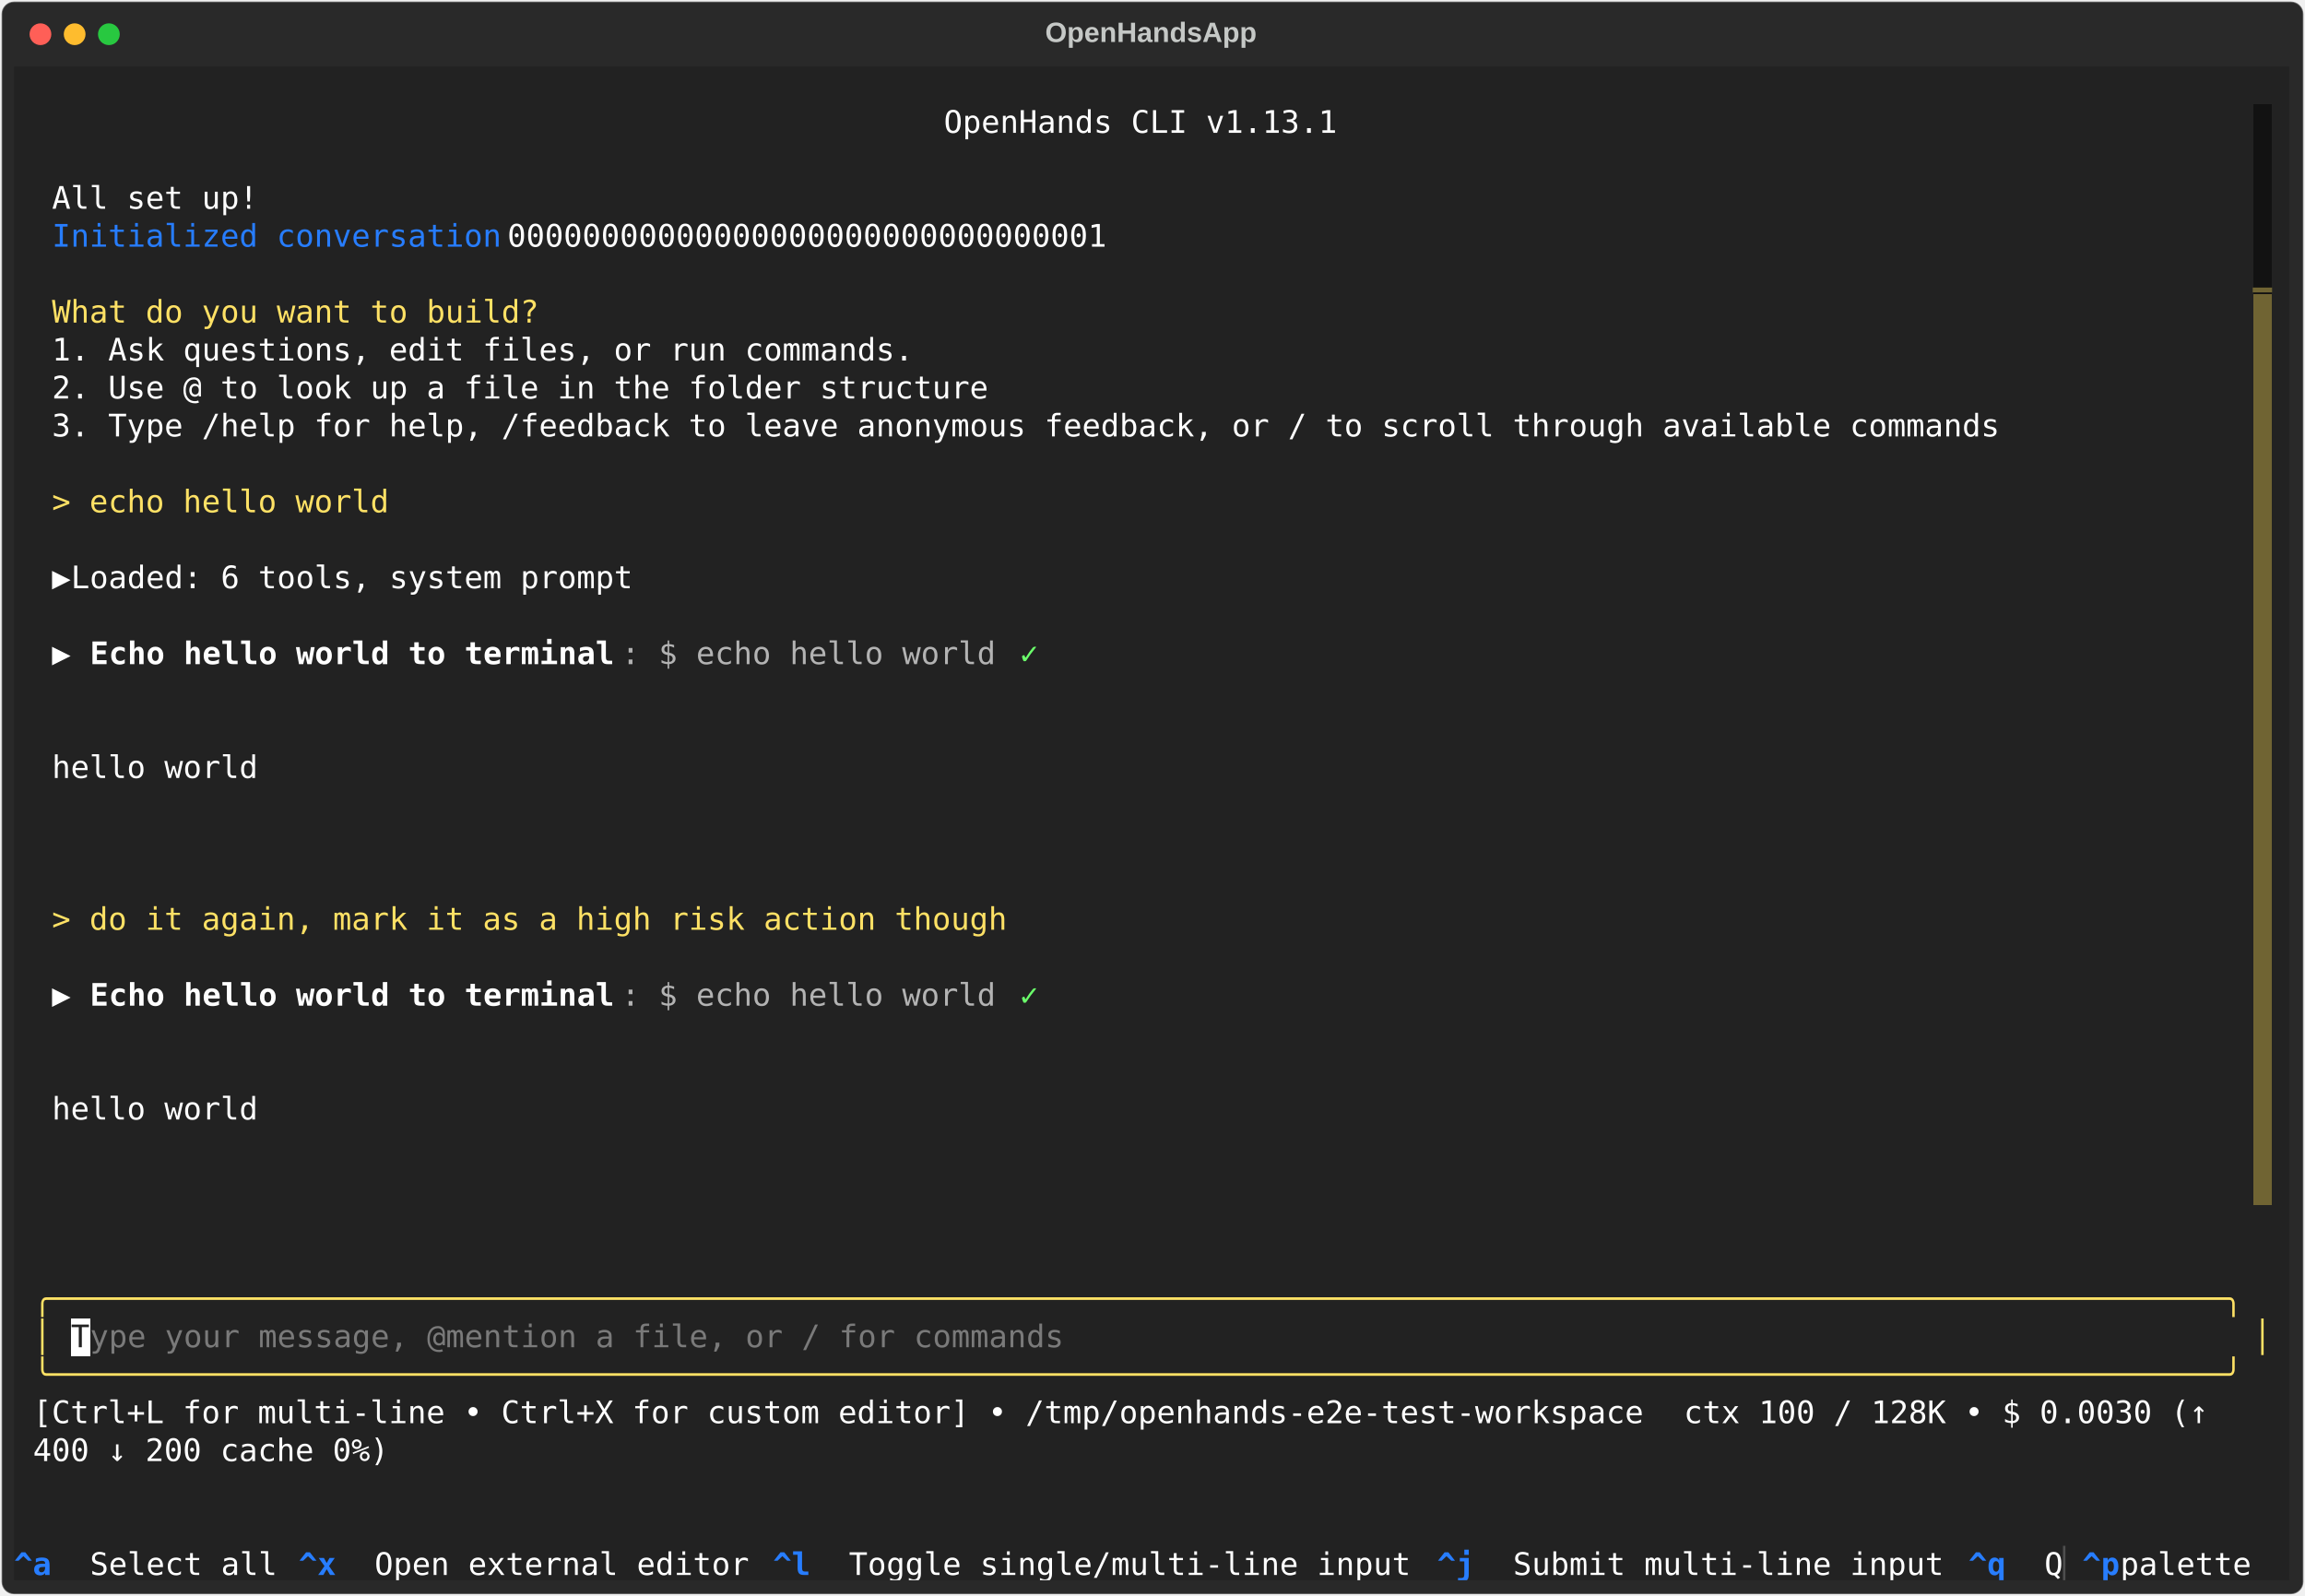
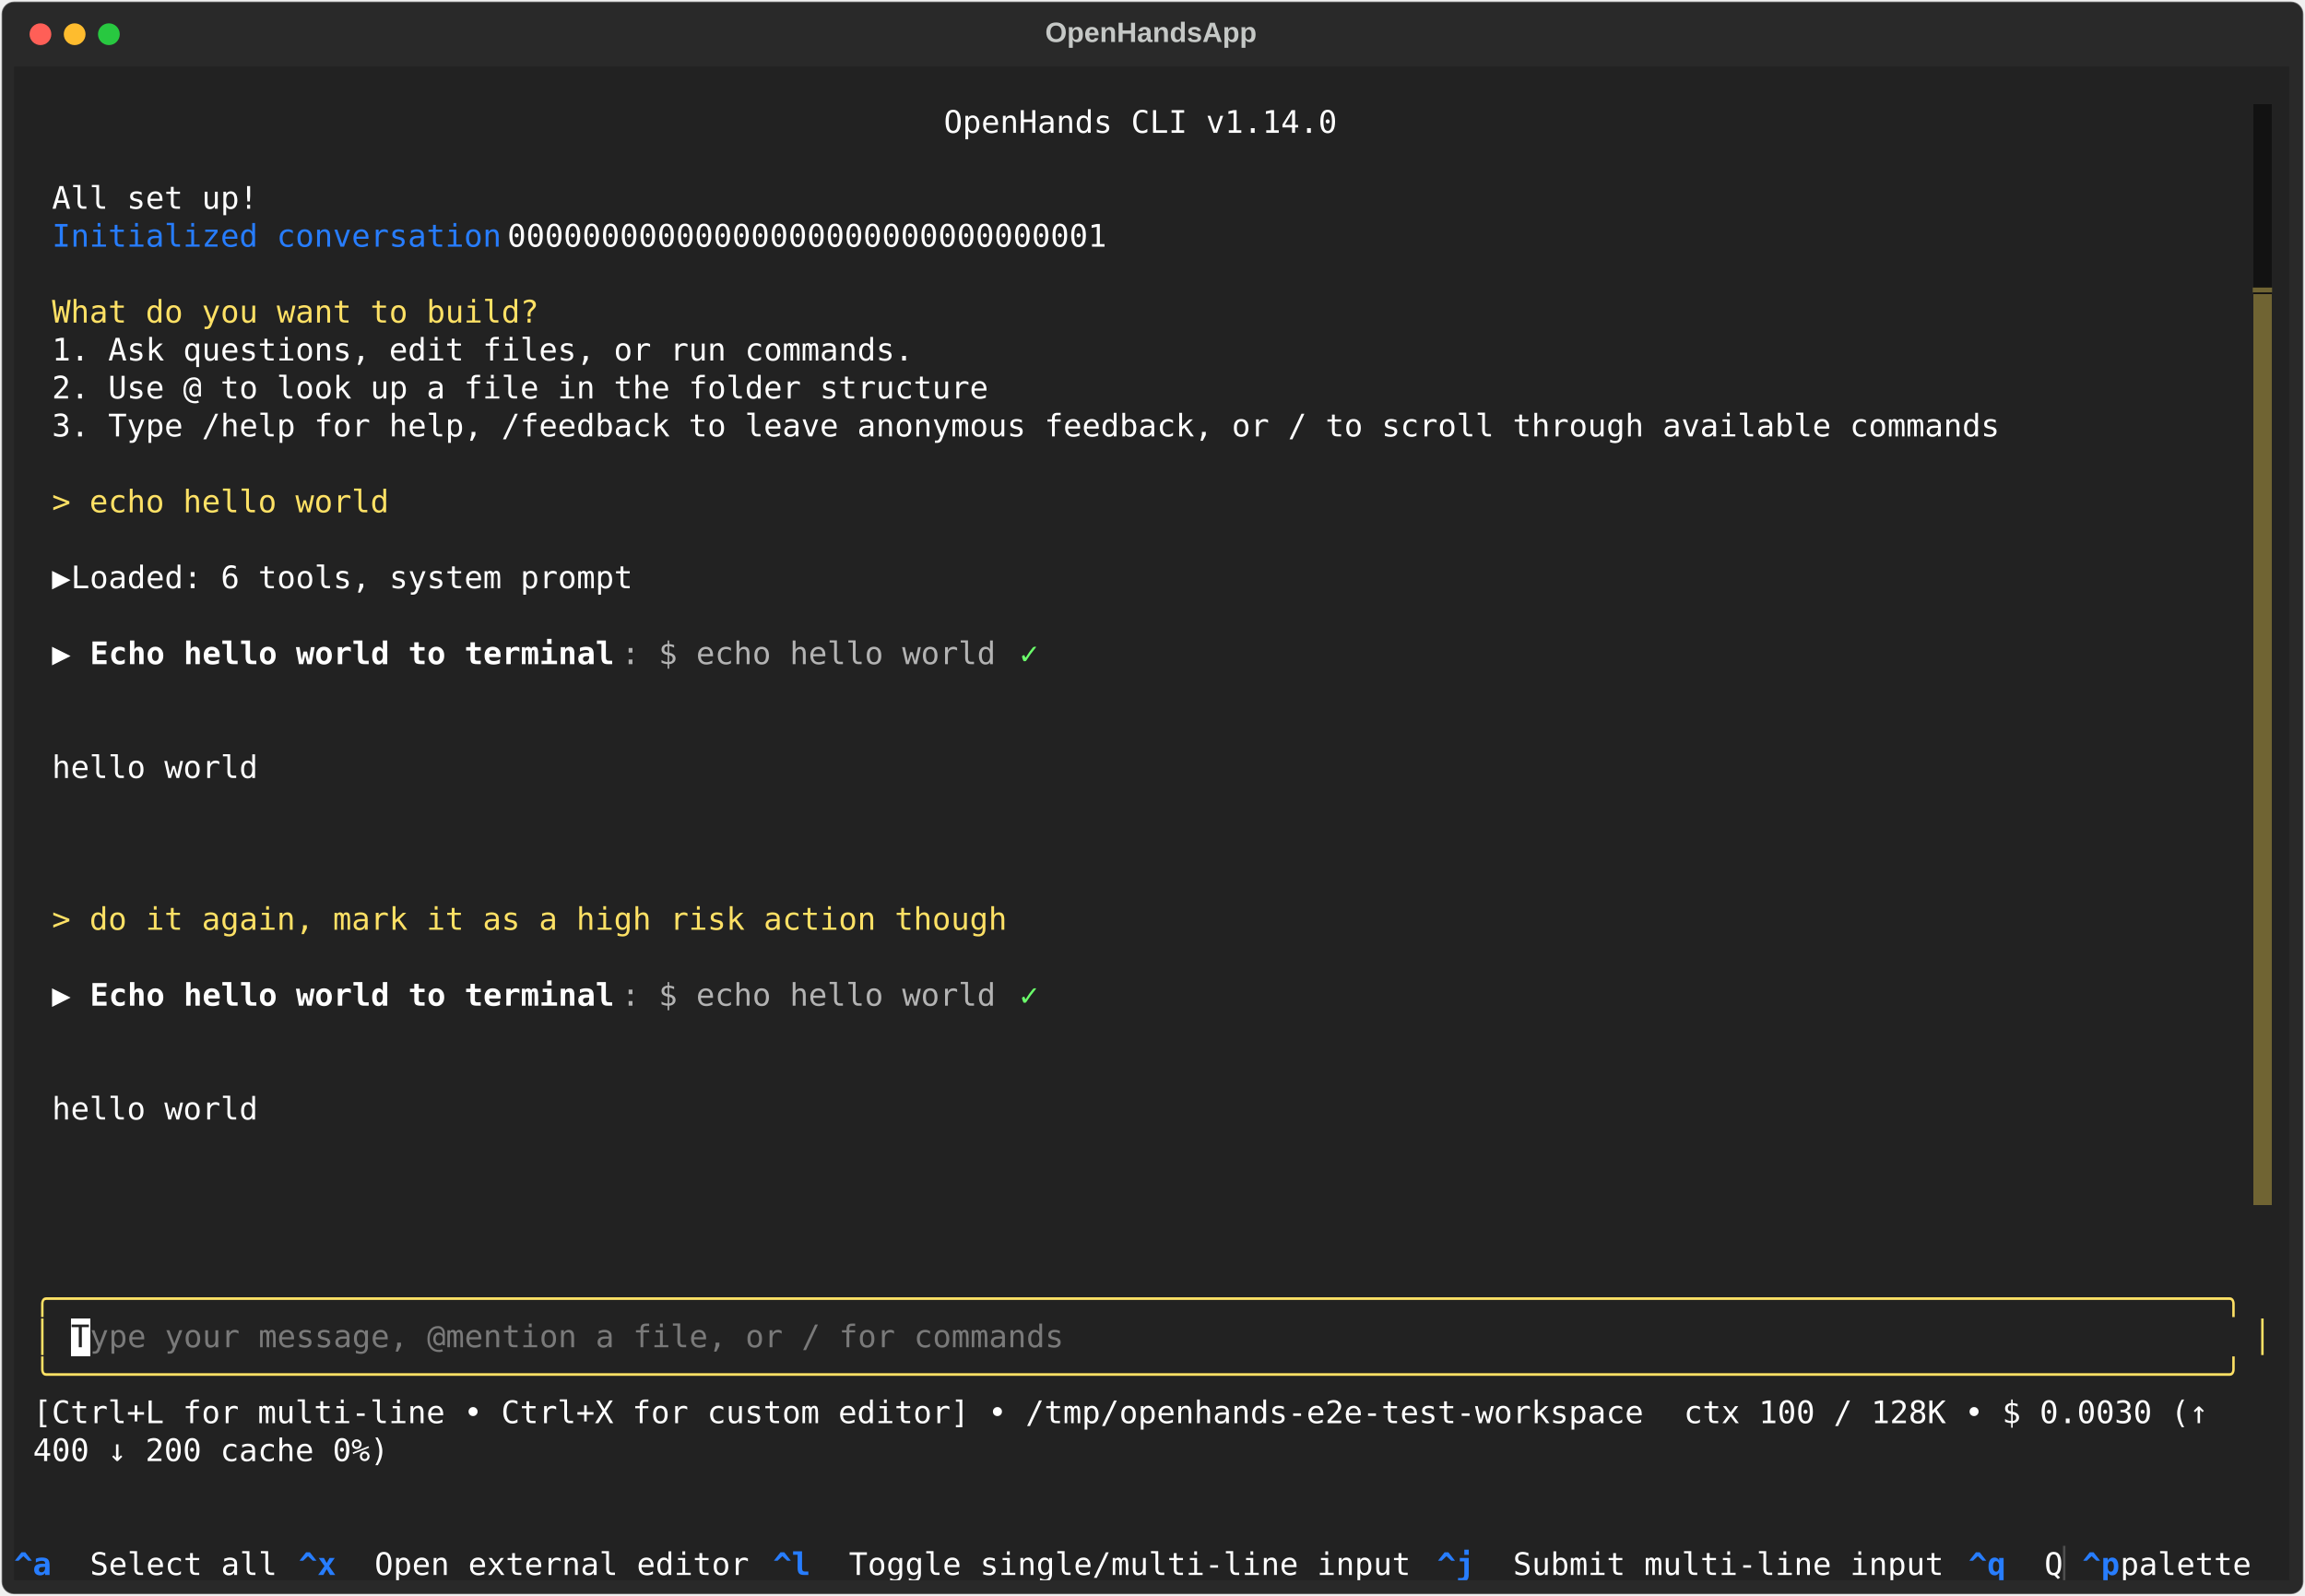
<svg xmlns="http://www.w3.org/2000/svg" class="rich-terminal" viewBox="0 0 1482 1026.0">
  <style>

    @font-face {
        font-family: "Fira Code";
        src: local("FiraCode-Regular"),
                url("https://cdnjs.cloudflare.com/ajax/libs/firacode/6.2.0/woff2/FiraCode-Regular.woff2") format("woff2"),
                url("https://cdnjs.cloudflare.com/ajax/libs/firacode/6.2.0/woff/FiraCode-Regular.woff") format("woff");
        font-style: normal;
        font-weight: 400;
    }
    @font-face {
        font-family: "Fira Code";
        src: local("FiraCode-Bold"),
                url("https://cdnjs.cloudflare.com/ajax/libs/firacode/6.2.0/woff2/FiraCode-Bold.woff2") format("woff2"),
                url("https://cdnjs.cloudflare.com/ajax/libs/firacode/6.2.0/woff/FiraCode-Bold.woff") format("woff");
        font-style: bold;
        font-weight: 700;
    }

    .terminal-matrix {
        font-family: Fira Code, monospace;
        font-size: 20px;
        line-height: 24.4px;
        font-variant-east-asian: full-width;
    }

    .terminal-title {
        font-size: 18px;
        font-weight: bold;
        font-family: arial;
    }

    .terminal-r1 { fill: #c5c8c6 }
.terminal-r2 { fill: #ffffff }
.terminal-r3 { fill: #277dff }
.terminal-r4 { fill: #706433 }
.terminal-r5 { fill: #ffe165 }
.terminal-r6 { fill: #222222 }
.terminal-r7 { fill: #fee165 }
.terminal-r8 { fill: #ffffff;font-weight: bold }
.terminal-r9 { fill: #b3b3b3 }
.terminal-r10 { fill: #6bff6b }
.terminal-r11 { fill: #7a7a7a }
.terminal-r12 { fill: #277dff;font-weight: bold }
.terminal-r13 { fill: #4e4e4e }
    </style>
  <defs>
    <clipPath id="terminal-clip-terminal">
      <rect x="0" y="0" width="1463.0" height="975.0" />
    </clipPath>
    <clipPath id="terminal-line-0">
      <rect x="0" y="1.5" width="1464" height="24.65" />
    </clipPath>
    <clipPath id="terminal-line-1">
      <rect x="0" y="25.9" width="1464" height="24.65" />
    </clipPath>
    <clipPath id="terminal-line-2">
      <rect x="0" y="50.3" width="1464" height="24.65" />
    </clipPath>
    <clipPath id="terminal-line-3">
      <rect x="0" y="74.7" width="1464" height="24.65" />
    </clipPath>
    <clipPath id="terminal-line-4">
      <rect x="0" y="99.1" width="1464" height="24.65" />
    </clipPath>
    <clipPath id="terminal-line-5">
      <rect x="0" y="123.5" width="1464" height="24.65" />
    </clipPath>
    <clipPath id="terminal-line-6">
      <rect x="0" y="147.9" width="1464" height="24.65" />
    </clipPath>
    <clipPath id="terminal-line-7">
      <rect x="0" y="172.3" width="1464" height="24.65" />
    </clipPath>
    <clipPath id="terminal-line-8">
      <rect x="0" y="196.7" width="1464" height="24.65" />
    </clipPath>
    <clipPath id="terminal-line-9">
      <rect x="0" y="221.1" width="1464" height="24.65" />
    </clipPath>
    <clipPath id="terminal-line-10">
      <rect x="0" y="245.5" width="1464" height="24.65" />
    </clipPath>
    <clipPath id="terminal-line-11">
      <rect x="0" y="269.9" width="1464" height="24.65" />
    </clipPath>
    <clipPath id="terminal-line-12">
      <rect x="0" y="294.3" width="1464" height="24.65" />
    </clipPath>
    <clipPath id="terminal-line-13">
      <rect x="0" y="318.7" width="1464" height="24.65" />
    </clipPath>
    <clipPath id="terminal-line-14">
      <rect x="0" y="343.1" width="1464" height="24.65" />
    </clipPath>
    <clipPath id="terminal-line-15">
      <rect x="0" y="367.5" width="1464" height="24.65" />
    </clipPath>
    <clipPath id="terminal-line-16">
      <rect x="0" y="391.9" width="1464" height="24.65" />
    </clipPath>
    <clipPath id="terminal-line-17">
      <rect x="0" y="416.3" width="1464" height="24.65" />
    </clipPath>
    <clipPath id="terminal-line-18">
      <rect x="0" y="440.7" width="1464" height="24.65" />
    </clipPath>
    <clipPath id="terminal-line-19">
      <rect x="0" y="465.1" width="1464" height="24.65" />
    </clipPath>
    <clipPath id="terminal-line-20">
      <rect x="0" y="489.5" width="1464" height="24.65" />
    </clipPath>
    <clipPath id="terminal-line-21">
      <rect x="0" y="513.9" width="1464" height="24.65" />
    </clipPath>
    <clipPath id="terminal-line-22">
      <rect x="0" y="538.3" width="1464" height="24.65" />
    </clipPath>
    <clipPath id="terminal-line-23">
      <rect x="0" y="562.7" width="1464" height="24.65" />
    </clipPath>
    <clipPath id="terminal-line-24">
      <rect x="0" y="587.1" width="1464" height="24.65" />
    </clipPath>
    <clipPath id="terminal-line-25">
      <rect x="0" y="611.5" width="1464" height="24.65" />
    </clipPath>
    <clipPath id="terminal-line-26">
      <rect x="0" y="635.9" width="1464" height="24.65" />
    </clipPath>
    <clipPath id="terminal-line-27">
      <rect x="0" y="660.3" width="1464" height="24.65" />
    </clipPath>
    <clipPath id="terminal-line-28">
      <rect x="0" y="684.7" width="1464" height="24.65" />
    </clipPath>
    <clipPath id="terminal-line-29">
      <rect x="0" y="709.1" width="1464" height="24.65" />
    </clipPath>
    <clipPath id="terminal-line-30">
      <rect x="0" y="733.5" width="1464" height="24.65" />
    </clipPath>
    <clipPath id="terminal-line-31">
      <rect x="0" y="757.9" width="1464" height="24.65" />
    </clipPath>
    <clipPath id="terminal-line-32">
      <rect x="0" y="782.3" width="1464" height="24.65" />
    </clipPath>
    <clipPath id="terminal-line-33">
      <rect x="0" y="806.7" width="1464" height="24.65" />
    </clipPath>
    <clipPath id="terminal-line-34">
      <rect x="0" y="831.1" width="1464" height="24.65" />
    </clipPath>
    <clipPath id="terminal-line-35">
      <rect x="0" y="855.5" width="1464" height="24.65" />
    </clipPath>
    <clipPath id="terminal-line-36">
      <rect x="0" y="879.9" width="1464" height="24.65" />
    </clipPath>
    <clipPath id="terminal-line-37">
      <rect x="0" y="904.3" width="1464" height="24.65" />
    </clipPath>
    <clipPath id="terminal-line-38">
      <rect x="0" y="928.7" width="1464" height="24.65" />
    </clipPath>
  </defs>
  <rect fill="#292929" stroke="rgba(255,255,255,0.35)" stroke-width="1" x="1" y="1" width="1480" height="1024" rx="8" />
  <text class="terminal-title" fill="#c5c8c6" text-anchor="middle" x="740" y="27">OpenHandsApp</text>
  <g transform="translate(26,22)">
    <circle cx="0" cy="0" r="7" fill="#ff5f57" />
    <circle cx="22" cy="0" r="7" fill="#febc2e" />
    <circle cx="44" cy="0" r="7" fill="#28c840" />
  </g>
  <g transform="translate(9, 41)" clip-path="url(#terminal-clip-terminal)">
    <rect fill="#222222" x="0" y="1.5" width="1464" height="24.65" shape-rendering="crispEdges" />
    <rect fill="#222222" x="0" y="25.9" width="597.8" height="24.65" shape-rendering="crispEdges" />
    <rect fill="#222222" x="597.8" y="25.9" width="256.2" height="24.65" shape-rendering="crispEdges" />
    <rect fill="#222222" x="854" y="25.9" width="585.6" height="24.65" shape-rendering="crispEdges" />
    <rect fill="#121212" x="1439.6" y="25.9" width="12.2" height="24.65" shape-rendering="crispEdges" />
    <rect fill="#222222" x="1451.8" y="25.9" width="12.2" height="24.65" shape-rendering="crispEdges" />
    <rect fill="#222222" x="0" y="50.3" width="1439.6" height="24.65" shape-rendering="crispEdges" />
    <rect fill="#121212" x="1439.6" y="50.3" width="12.2" height="24.65" shape-rendering="crispEdges" />
    <rect fill="#222222" x="1451.8" y="50.3" width="12.2" height="24.65" shape-rendering="crispEdges" />
    <rect fill="#222222" x="0" y="74.7" width="24.4" height="24.65" shape-rendering="crispEdges" />
    <rect fill="#222222" x="24.4" y="74.7" width="134.2" height="24.65" shape-rendering="crispEdges" />
    <rect fill="#222222" x="158.6" y="74.7" width="1281" height="24.65" shape-rendering="crispEdges" />
    <rect fill="#121212" x="1439.6" y="74.7" width="12.2" height="24.65" shape-rendering="crispEdges" />
    <rect fill="#222222" x="1451.8" y="74.7" width="12.2" height="24.65" shape-rendering="crispEdges" />
    <rect fill="#222222" x="0" y="99.1" width="24.4" height="24.65" shape-rendering="crispEdges" />
    <rect fill="#222222" x="24.4" y="99.1" width="292.8" height="24.65" shape-rendering="crispEdges" />
    <rect fill="#222222" x="317.2" y="99.1" width="402.6" height="24.65" shape-rendering="crispEdges" />
    <rect fill="#222222" x="719.8" y="99.1" width="719.8" height="24.65" shape-rendering="crispEdges" />
    <rect fill="#121212" x="1439.6" y="99.1" width="12.2" height="24.65" shape-rendering="crispEdges" />
    <rect fill="#222222" x="1451.8" y="99.1" width="12.2" height="24.65" shape-rendering="crispEdges" />
    <rect fill="#222222" x="0" y="123.5" width="1439.6" height="24.65" shape-rendering="crispEdges" />
    <rect fill="#121212" x="1439.6" y="123.5" width="12.2" height="24.65" shape-rendering="crispEdges" />
    <rect fill="#222222" x="1451.8" y="123.5" width="12.2" height="24.65" shape-rendering="crispEdges" />
    <rect fill="#222222" x="0" y="147.9" width="24.4" height="24.65" shape-rendering="crispEdges" />
    <rect fill="#222222" x="24.4" y="147.9" width="317.2" height="24.65" shape-rendering="crispEdges" />
    <rect fill="#222222" x="341.6" y="147.9" width="1098" height="24.65" shape-rendering="crispEdges" />
    <rect fill="#706433" x="1439.6" y="147.9" width="12.2" height="24.65" shape-rendering="crispEdges" />
    <rect fill="#222222" x="1451.8" y="147.9" width="12.2" height="24.65" shape-rendering="crispEdges" />
    <rect fill="#222222" x="0" y="172.3" width="24.4" height="24.65" shape-rendering="crispEdges" />
    <rect fill="#222222" x="24.4" y="172.3" width="561.2" height="24.65" shape-rendering="crispEdges" />
    <rect fill="#222222" x="585.6" y="172.3" width="854" height="24.65" shape-rendering="crispEdges" />
    <rect fill="#706433" x="1439.6" y="172.3" width="12.2" height="24.65" shape-rendering="crispEdges" />
    <rect fill="#222222" x="1451.8" y="172.3" width="12.2" height="24.65" shape-rendering="crispEdges" />
    <rect fill="#222222" x="0" y="196.7" width="24.4" height="24.65" shape-rendering="crispEdges" />
    <rect fill="#222222" x="24.4" y="196.7" width="610" height="24.65" shape-rendering="crispEdges" />
    <rect fill="#222222" x="634.4" y="196.7" width="805.2" height="24.65" shape-rendering="crispEdges" />
    <rect fill="#706433" x="1439.6" y="196.7" width="12.2" height="24.65" shape-rendering="crispEdges" />
    <rect fill="#222222" x="1451.8" y="196.7" width="12.2" height="24.65" shape-rendering="crispEdges" />
    <rect fill="#222222" x="0" y="221.1" width="24.4" height="24.65" shape-rendering="crispEdges" />
    <rect fill="#222222" x="24.4" y="221.1" width="1268.8" height="24.65" shape-rendering="crispEdges" />
    <rect fill="#222222" x="1293.2" y="221.1" width="146.4" height="24.65" shape-rendering="crispEdges" />
    <rect fill="#706433" x="1439.6" y="221.1" width="12.2" height="24.65" shape-rendering="crispEdges" />
    <rect fill="#222222" x="1451.8" y="221.1" width="12.2" height="24.65" shape-rendering="crispEdges" />
    <rect fill="#222222" x="0" y="245.5" width="1439.6" height="24.65" shape-rendering="crispEdges" />
    <rect fill="#706433" x="1439.6" y="245.5" width="12.2" height="24.65" shape-rendering="crispEdges" />
    <rect fill="#222222" x="1451.8" y="245.5" width="12.2" height="24.65" shape-rendering="crispEdges" />
    <rect fill="#222222" x="0" y="269.9" width="24.4" height="24.65" shape-rendering="crispEdges" />
    <rect fill="#222222" x="24.4" y="269.9" width="219.6" height="24.65" shape-rendering="crispEdges" />
    <rect fill="#222222" x="244" y="269.9" width="1195.6" height="24.65" shape-rendering="crispEdges" />
    <rect fill="#706433" x="1439.6" y="269.9" width="12.2" height="24.65" shape-rendering="crispEdges" />
    <rect fill="#222222" x="1451.8" y="269.9" width="12.2" height="24.65" shape-rendering="crispEdges" />
    <rect fill="#222222" x="0" y="294.3" width="1439.6" height="24.65" shape-rendering="crispEdges" />
    <rect fill="#706433" x="1439.6" y="294.3" width="12.2" height="24.65" shape-rendering="crispEdges" />
    <rect fill="#222222" x="1451.8" y="294.3" width="12.2" height="24.65" shape-rendering="crispEdges" />
    <rect fill="#222222" x="0" y="318.7" width="24.4" height="24.65" shape-rendering="crispEdges" />
    <rect fill="#222222" x="24.4" y="318.7" width="12.2" height="24.65" shape-rendering="crispEdges" />
    <rect fill="#222222" x="36.6" y="318.7" width="378.2" height="24.65" shape-rendering="crispEdges" />
    <rect fill="#222222" x="414.8" y="318.7" width="1024.8" height="24.65" shape-rendering="crispEdges" />
    <rect fill="#706433" x="1439.6" y="318.7" width="12.2" height="24.65" shape-rendering="crispEdges" />
    <rect fill="#222222" x="1451.8" y="318.7" width="12.2" height="24.65" shape-rendering="crispEdges" />
    <rect fill="#222222" x="0" y="343.1" width="1439.6" height="24.65" shape-rendering="crispEdges" />
    <rect fill="#706433" x="1439.6" y="343.1" width="12.2" height="24.65" shape-rendering="crispEdges" />
    <rect fill="#222222" x="1451.8" y="343.1" width="12.2" height="24.65" shape-rendering="crispEdges" />
    <rect fill="#222222" x="0" y="367.5" width="24.4" height="24.65" shape-rendering="crispEdges" />
    <rect fill="#222222" x="24.4" y="367.5" width="12.2" height="24.65" shape-rendering="crispEdges" />
    <rect fill="#222222" x="36.6" y="367.5" width="12.2" height="24.65" shape-rendering="crispEdges" />
    <rect fill="#222222" x="48.8" y="367.5" width="341.6" height="24.65" shape-rendering="crispEdges" />
    <rect fill="#222222" x="390.4" y="367.5" width="244" height="24.65" shape-rendering="crispEdges" />
    <rect fill="#222222" x="634.4" y="367.5" width="12.2" height="24.65" shape-rendering="crispEdges" />
    <rect fill="#222222" x="646.6" y="367.5" width="12.2" height="24.65" shape-rendering="crispEdges" />
    <rect fill="#222222" x="658.8" y="367.5" width="780.8" height="24.65" shape-rendering="crispEdges" />
    <rect fill="#706433" x="1439.6" y="367.5" width="12.2" height="24.65" shape-rendering="crispEdges" />
    <rect fill="#222222" x="1451.8" y="367.5" width="12.2" height="24.65" shape-rendering="crispEdges" />
    <rect fill="#222222" x="0" y="391.9" width="1439.6" height="24.65" shape-rendering="crispEdges" />
    <rect fill="#706433" x="1439.6" y="391.9" width="12.2" height="24.65" shape-rendering="crispEdges" />
    <rect fill="#222222" x="1451.8" y="391.9" width="12.2" height="24.65" shape-rendering="crispEdges" />
    <rect fill="#222222" x="0" y="416.3" width="1439.6" height="24.65" shape-rendering="crispEdges" />
    <rect fill="#706433" x="1439.6" y="416.3" width="12.2" height="24.65" shape-rendering="crispEdges" />
    <rect fill="#222222" x="1451.8" y="416.3" width="12.2" height="24.65" shape-rendering="crispEdges" />
    <rect fill="#222222" x="0" y="440.7" width="24.4" height="24.65" shape-rendering="crispEdges" />
    <rect fill="#222222" x="24.4" y="440.7" width="134.2" height="24.65" shape-rendering="crispEdges" />
    <rect fill="#222222" x="158.6" y="440.7" width="1281" height="24.65" shape-rendering="crispEdges" />
    <rect fill="#706433" x="1439.6" y="440.7" width="12.2" height="24.65" shape-rendering="crispEdges" />
    <rect fill="#222222" x="1451.8" y="440.7" width="12.2" height="24.65" shape-rendering="crispEdges" />
    <rect fill="#222222" x="0" y="465.1" width="1439.6" height="24.65" shape-rendering="crispEdges" />
    <rect fill="#706433" x="1439.6" y="465.1" width="12.2" height="24.65" shape-rendering="crispEdges" />
    <rect fill="#222222" x="1451.8" y="465.1" width="12.2" height="24.65" shape-rendering="crispEdges" />
    <rect fill="#222222" x="0" y="489.5" width="1439.6" height="24.65" shape-rendering="crispEdges" />
    <rect fill="#706433" x="1439.6" y="489.5" width="12.2" height="24.65" shape-rendering="crispEdges" />
    <rect fill="#222222" x="1451.8" y="489.5" width="12.2" height="24.65" shape-rendering="crispEdges" />
    <rect fill="#222222" x="0" y="513.9" width="1439.6" height="24.65" shape-rendering="crispEdges" />
    <rect fill="#706433" x="1439.6" y="513.9" width="12.2" height="24.65" shape-rendering="crispEdges" />
    <rect fill="#222222" x="1451.8" y="513.9" width="12.2" height="24.65" shape-rendering="crispEdges" />
    <rect fill="#222222" x="0" y="538.3" width="24.4" height="24.65" shape-rendering="crispEdges" />
    <rect fill="#222222" x="24.4" y="538.3" width="622.2" height="24.65" shape-rendering="crispEdges" />
    <rect fill="#222222" x="646.6" y="538.3" width="793" height="24.65" shape-rendering="crispEdges" />
    <rect fill="#706433" x="1439.6" y="538.3" width="12.2" height="24.65" shape-rendering="crispEdges" />
    <rect fill="#222222" x="1451.8" y="538.3" width="12.2" height="24.65" shape-rendering="crispEdges" />
    <rect fill="#222222" x="0" y="562.7" width="1439.6" height="24.65" shape-rendering="crispEdges" />
    <rect fill="#706433" x="1439.6" y="562.7" width="12.2" height="24.65" shape-rendering="crispEdges" />
    <rect fill="#222222" x="1451.8" y="562.7" width="12.2" height="24.65" shape-rendering="crispEdges" />
    <rect fill="#222222" x="0" y="587.1" width="24.4" height="24.65" shape-rendering="crispEdges" />
    <rect fill="#222222" x="24.4" y="587.1" width="12.2" height="24.65" shape-rendering="crispEdges" />
    <rect fill="#222222" x="36.6" y="587.1" width="12.2" height="24.65" shape-rendering="crispEdges" />
    <rect fill="#222222" x="48.8" y="587.1" width="341.6" height="24.65" shape-rendering="crispEdges" />
    <rect fill="#222222" x="390.4" y="587.1" width="244" height="24.65" shape-rendering="crispEdges" />
    <rect fill="#222222" x="634.4" y="587.1" width="12.2" height="24.65" shape-rendering="crispEdges" />
    <rect fill="#222222" x="646.6" y="587.1" width="12.2" height="24.65" shape-rendering="crispEdges" />
    <rect fill="#222222" x="658.8" y="587.1" width="780.8" height="24.65" shape-rendering="crispEdges" />
    <rect fill="#706433" x="1439.6" y="587.1" width="12.2" height="24.65" shape-rendering="crispEdges" />
    <rect fill="#222222" x="1451.8" y="587.1" width="12.2" height="24.65" shape-rendering="crispEdges" />
    <rect fill="#222222" x="0" y="611.5" width="1439.6" height="24.65" shape-rendering="crispEdges" />
    <rect fill="#706433" x="1439.6" y="611.5" width="12.2" height="24.65" shape-rendering="crispEdges" />
    <rect fill="#222222" x="1451.8" y="611.5" width="12.2" height="24.65" shape-rendering="crispEdges" />
    <rect fill="#222222" x="0" y="635.9" width="1439.6" height="24.65" shape-rendering="crispEdges" />
    <rect fill="#706433" x="1439.6" y="635.9" width="12.2" height="24.65" shape-rendering="crispEdges" />
    <rect fill="#222222" x="1451.8" y="635.9" width="12.2" height="24.65" shape-rendering="crispEdges" />
    <rect fill="#222222" x="0" y="660.3" width="24.4" height="24.65" shape-rendering="crispEdges" />
    <rect fill="#222222" x="24.4" y="660.3" width="134.2" height="24.65" shape-rendering="crispEdges" />
    <rect fill="#222222" x="158.6" y="660.3" width="1281" height="24.65" shape-rendering="crispEdges" />
    <rect fill="#706433" x="1439.6" y="660.3" width="12.2" height="24.65" shape-rendering="crispEdges" />
    <rect fill="#222222" x="1451.8" y="660.3" width="12.2" height="24.65" shape-rendering="crispEdges" />
    <rect fill="#222222" x="0" y="684.7" width="1439.6" height="24.65" shape-rendering="crispEdges" />
    <rect fill="#706433" x="1439.6" y="684.7" width="12.2" height="24.65" shape-rendering="crispEdges" />
    <rect fill="#222222" x="1451.8" y="684.7" width="12.2" height="24.65" shape-rendering="crispEdges" />
    <rect fill="#222222" x="0" y="709.1" width="1439.6" height="24.65" shape-rendering="crispEdges" />
    <rect fill="#706433" x="1439.6" y="709.1" width="12.2" height="24.65" shape-rendering="crispEdges" />
    <rect fill="#222222" x="1451.8" y="709.1" width="12.2" height="24.65" shape-rendering="crispEdges" />
    <rect fill="#222222" x="0" y="733.5" width="1464" height="24.65" shape-rendering="crispEdges" />
    <rect fill="#222222" x="0" y="757.9" width="12.2" height="24.65" shape-rendering="crispEdges" />
    <rect fill="#222222" x="12.2" y="757.9" width="12.2" height="24.65" shape-rendering="crispEdges" />
    <rect fill="#222222" x="24.4" y="757.9" width="1439.6" height="24.65" shape-rendering="crispEdges" />
    <rect fill="#222222" x="0" y="782.3" width="12.2" height="24.65" shape-rendering="crispEdges" />
    <rect fill="#222222" x="12.2" y="782.3" width="1439.6" height="24.65" shape-rendering="crispEdges" />
    <rect fill="#222222" x="1451.8" y="782.3" width="12.2" height="24.65" shape-rendering="crispEdges" />
    <rect fill="#222222" x="0" y="806.7" width="12.2" height="24.65" shape-rendering="crispEdges" />
    <rect fill="#222222" x="12.2" y="806.7" width="12.2" height="24.65" shape-rendering="crispEdges" />
    <rect fill="#222222" x="24.4" y="806.7" width="12.2" height="24.65" shape-rendering="crispEdges" />
    <rect fill="#ffffff" x="36.6" y="806.7" width="12.2" height="24.65" shape-rendering="crispEdges" />
    <rect fill="#222222" x="48.8" y="806.7" width="634.4" height="24.65" shape-rendering="crispEdges" />
    <rect fill="#222222" x="683.2" y="806.7" width="756.4" height="24.65" shape-rendering="crispEdges" />
    <rect fill="#222222" x="1439.6" y="806.7" width="12.2" height="24.65" shape-rendering="crispEdges" />
    <rect fill="#222222" x="1451.8" y="806.7" width="12.2" height="24.65" shape-rendering="crispEdges" />
    <rect fill="#222222" x="0" y="831.1" width="12.2" height="24.65" shape-rendering="crispEdges" />
    <rect fill="#222222" x="12.2" y="831.1" width="1439.6" height="24.65" shape-rendering="crispEdges" />
    <rect fill="#222222" x="1451.8" y="831.1" width="12.2" height="24.65" shape-rendering="crispEdges" />
    <rect fill="#222222" x="0" y="855.5" width="12.2" height="24.65" shape-rendering="crispEdges" />
    <rect fill="#222222" x="12.2" y="855.5" width="1061.4" height="24.65" shape-rendering="crispEdges" />
    <rect fill="#222222" x="1073.6" y="855.5" width="341.6" height="24.65" shape-rendering="crispEdges" />
    <rect fill="#222222" x="1415.2" y="855.5" width="48.8" height="24.65" shape-rendering="crispEdges" />
    <rect fill="#222222" x="0" y="879.9" width="12.2" height="24.65" shape-rendering="crispEdges" />
    <rect fill="#222222" x="12.2" y="879.9" width="231.8" height="24.65" shape-rendering="crispEdges" />
    <rect fill="#222222" x="244" y="879.9" width="1220" height="24.65" shape-rendering="crispEdges" />
    <rect fill="#222222" x="0" y="904.3" width="1464" height="24.65" shape-rendering="crispEdges" />
    <rect fill="#222222" x="0" y="928.7" width="1464" height="24.65" shape-rendering="crispEdges" />
    <rect fill="#222222" x="0" y="953.1" width="48.8" height="24.65" shape-rendering="crispEdges" />
    <rect fill="#222222" x="48.8" y="953.1" width="134.2" height="24.65" shape-rendering="crispEdges" />
    <rect fill="#222222" x="183" y="953.1" width="48.8" height="24.65" shape-rendering="crispEdges" />
    <rect fill="#222222" x="231.8" y="953.1" width="256.2" height="24.65" shape-rendering="crispEdges" />
    <rect fill="#222222" x="488" y="953.1" width="48.8" height="24.65" shape-rendering="crispEdges" />
    <rect fill="#222222" x="536.8" y="953.1" width="378.2" height="24.65" shape-rendering="crispEdges" />
    <rect fill="#222222" x="915" y="953.1" width="48.8" height="24.65" shape-rendering="crispEdges" />
    <rect fill="#222222" x="963.8" y="953.1" width="292.8" height="24.65" shape-rendering="crispEdges" />
    <rect fill="#222222" x="1256.6" y="953.1" width="48.8" height="24.65" shape-rendering="crispEdges" />
    <rect fill="#222222" x="1305.4" y="953.1" width="12.2" height="24.65" shape-rendering="crispEdges" />
    <rect fill="#222222" x="1317.6" y="953.1" width="12.2" height="24.65" shape-rendering="crispEdges" />
    <rect fill="#222222" x="1329.8" y="953.1" width="24.4" height="24.65" shape-rendering="crispEdges" />
    <rect fill="#222222" x="1354.2" y="953.1" width="97.6" height="24.65" shape-rendering="crispEdges" />
    <rect fill="#222222" x="1451.8" y="953.1" width="12.2" height="24.65" shape-rendering="crispEdges" />
    <g class="terminal-matrix">
      <text class="terminal-r1" x="1464" y="20" textLength="12.2" clip-path="url(#terminal-line-0)">
</text>
-       <text class="terminal-r2" x="597.8" y="44.4" textLength="256.2" clip-path="url(#terminal-line-1)">OpenHands CLI v1.13.1</text>
+       <text class="terminal-r2" x="597.8" y="44.4" textLength="256.2" clip-path="url(#terminal-line-1)">OpenHands CLI v1.14.0</text>
      <text class="terminal-r1" x="1464" y="44.4" textLength="12.2" clip-path="url(#terminal-line-1)">
</text>
      <text class="terminal-r1" x="1464" y="68.8" textLength="12.2" clip-path="url(#terminal-line-2)">
</text>
      <text class="terminal-r2" x="24.4" y="93.2" textLength="134.2" clip-path="url(#terminal-line-3)">All set up!</text>
      <text class="terminal-r1" x="1464" y="93.2" textLength="12.2" clip-path="url(#terminal-line-3)">
</text>
      <text class="terminal-r3" x="24.4" y="117.6" textLength="292.8" clip-path="url(#terminal-line-4)">Initialized conversation</text>
      <text class="terminal-r2" x="317.2" y="117.6" textLength="402.6" clip-path="url(#terminal-line-4)"> 00000000000000000000000000000001</text>
      <text class="terminal-r1" x="1464" y="117.6" textLength="12.2" clip-path="url(#terminal-line-4)">
</text>
      <text class="terminal-r4" x="1439.6" y="142" textLength="12.2" clip-path="url(#terminal-line-5)">▁</text>
      <text class="terminal-r1" x="1464" y="142" textLength="12.2" clip-path="url(#terminal-line-5)">
</text>
      <text class="terminal-r5" x="24.4" y="166.4" textLength="317.2" clip-path="url(#terminal-line-6)">What do you want to build?</text>
      <text class="terminal-r1" x="1464" y="166.4" textLength="12.2" clip-path="url(#terminal-line-6)">
</text>
      <text class="terminal-r2" x="24.4" y="190.8" textLength="561.2" clip-path="url(#terminal-line-7)">1. Ask questions, edit files, or run commands.</text>
      <text class="terminal-r1" x="1464" y="190.8" textLength="12.2" clip-path="url(#terminal-line-7)">
</text>
      <text class="terminal-r2" x="24.4" y="215.2" textLength="610" clip-path="url(#terminal-line-8)">2. Use @ to look up a file in the folder structure</text>
      <text class="terminal-r1" x="1464" y="215.2" textLength="12.2" clip-path="url(#terminal-line-8)">
</text>
      <text class="terminal-r2" x="24.4" y="239.6" textLength="1268.8" clip-path="url(#terminal-line-9)">3. Type /help for help, /feedback to leave anonymous feedback, or / to scroll through available commands</text>
      <text class="terminal-r1" x="1464" y="239.6" textLength="12.2" clip-path="url(#terminal-line-9)">
</text>
      <text class="terminal-r1" x="1464" y="264" textLength="12.2" clip-path="url(#terminal-line-10)">
</text>
      <text class="terminal-r7" x="24.4" y="288.4" textLength="219.6" clip-path="url(#terminal-line-11)">&gt; echo hello world</text>
      <text class="terminal-r1" x="1464" y="288.4" textLength="12.2" clip-path="url(#terminal-line-11)">
</text>
      <text class="terminal-r1" x="1464" y="312.8" textLength="12.2" clip-path="url(#terminal-line-12)">
</text>
      <text class="terminal-r2" x="24.4" y="337.2" textLength="12.2" clip-path="url(#terminal-line-13)">▶</text>
      <text class="terminal-r2" x="36.6" y="337.2" textLength="378.2" clip-path="url(#terminal-line-13)"> Loaded: 6 tools, system prompt</text>
      <text class="terminal-r1" x="1464" y="337.2" textLength="12.2" clip-path="url(#terminal-line-13)">
</text>
      <text class="terminal-r1" x="1464" y="361.6" textLength="12.2" clip-path="url(#terminal-line-14)">
</text>
      <text class="terminal-r2" x="24.4" y="386" textLength="12.2" clip-path="url(#terminal-line-15)">▶</text>
      <text class="terminal-r8" x="48.8" y="386" textLength="341.6" clip-path="url(#terminal-line-15)">Echo hello world to terminal</text>
      <text class="terminal-r9" x="390.4" y="386" textLength="244" clip-path="url(#terminal-line-15)">: $ echo hello world</text>
      <text class="terminal-r10" x="646.6" y="386" textLength="12.2" clip-path="url(#terminal-line-15)">✓</text>
      <text class="terminal-r1" x="1464" y="386" textLength="12.2" clip-path="url(#terminal-line-15)">
</text>
      <text class="terminal-r1" x="1464" y="410.4" textLength="12.2" clip-path="url(#terminal-line-16)">
</text>
      <text class="terminal-r1" x="1464" y="434.8" textLength="12.2" clip-path="url(#terminal-line-17)">
</text>
      <text class="terminal-r2" x="24.4" y="459.2" textLength="134.2" clip-path="url(#terminal-line-18)">hello world</text>
      <text class="terminal-r1" x="1464" y="459.2" textLength="12.2" clip-path="url(#terminal-line-18)">
</text>
      <text class="terminal-r1" x="1464" y="483.6" textLength="12.2" clip-path="url(#terminal-line-19)">
</text>
      <text class="terminal-r1" x="1464" y="508" textLength="12.2" clip-path="url(#terminal-line-20)">
</text>
      <text class="terminal-r1" x="1464" y="532.4" textLength="12.2" clip-path="url(#terminal-line-21)">
</text>
      <text class="terminal-r7" x="24.4" y="556.8" textLength="622.2" clip-path="url(#terminal-line-22)">&gt; do it again, mark it as a high risk action though</text>
      <text class="terminal-r1" x="1464" y="556.8" textLength="12.2" clip-path="url(#terminal-line-22)">
</text>
      <text class="terminal-r1" x="1464" y="581.2" textLength="12.2" clip-path="url(#terminal-line-23)">
</text>
      <text class="terminal-r2" x="24.4" y="605.6" textLength="12.2" clip-path="url(#terminal-line-24)">▶</text>
      <text class="terminal-r8" x="48.8" y="605.6" textLength="341.6" clip-path="url(#terminal-line-24)">Echo hello world to terminal</text>
      <text class="terminal-r9" x="390.4" y="605.6" textLength="244" clip-path="url(#terminal-line-24)">: $ echo hello world</text>
      <text class="terminal-r10" x="646.6" y="605.6" textLength="12.2" clip-path="url(#terminal-line-24)">✓</text>
      <text class="terminal-r1" x="1464" y="605.6" textLength="12.2" clip-path="url(#terminal-line-24)">
</text>
      <text class="terminal-r1" x="1464" y="630" textLength="12.2" clip-path="url(#terminal-line-25)">
</text>
      <text class="terminal-r1" x="1464" y="654.4" textLength="12.2" clip-path="url(#terminal-line-26)">
</text>
      <text class="terminal-r2" x="24.4" y="678.8" textLength="134.2" clip-path="url(#terminal-line-27)">hello world</text>
      <text class="terminal-r1" x="1464" y="678.8" textLength="12.2" clip-path="url(#terminal-line-27)">
</text>
      <text class="terminal-r1" x="1464" y="703.2" textLength="12.2" clip-path="url(#terminal-line-28)">
</text>
      <text class="terminal-r1" x="1464" y="727.6" textLength="12.2" clip-path="url(#terminal-line-29)">
</text>
      <text class="terminal-r1" x="1464" y="752" textLength="12.2" clip-path="url(#terminal-line-30)">
</text>
      <text class="terminal-r1" x="1464" y="776.4" textLength="12.2" clip-path="url(#terminal-line-31)">
</text>
      <text class="terminal-r7" x="12.2" y="800.8" textLength="1439.6" clip-path="url(#terminal-line-32)">╭────────────────────────────────────────────────────────────────────────────────────────────────────────────────────╮</text>
      <text class="terminal-r1" x="1464" y="800.8" textLength="12.2" clip-path="url(#terminal-line-32)">
</text>
      <text class="terminal-r7" x="12.2" y="825.2" textLength="12.2" clip-path="url(#terminal-line-33)">│</text>
      <text class="terminal-r6" x="36.6" y="825.2" textLength="12.2" clip-path="url(#terminal-line-33)">T</text>
      <text class="terminal-r11" x="48.8" y="825.2" textLength="634.4" clip-path="url(#terminal-line-33)">ype your message, @mention a file, or / for commands</text>
      <text class="terminal-r7" x="1439.6" y="825.2" textLength="12.2" clip-path="url(#terminal-line-33)">│</text>
      <text class="terminal-r1" x="1464" y="825.2" textLength="12.2" clip-path="url(#terminal-line-33)">
</text>
      <text class="terminal-r7" x="12.2" y="849.6" textLength="1439.6" clip-path="url(#terminal-line-34)">╰────────────────────────────────────────────────────────────────────────────────────────────────────────────────────╯</text>
      <text class="terminal-r1" x="1464" y="849.6" textLength="12.2" clip-path="url(#terminal-line-34)">
</text>
      <text class="terminal-r2" x="12.2" y="874" textLength="1061.4" clip-path="url(#terminal-line-35)">[Ctrl+L for multi-line • Ctrl+X for custom editor] • /tmp/openhands-e2e-test-workspace </text>
      <text class="terminal-r2" x="1073.6" y="874" textLength="341.6" clip-path="url(#terminal-line-35)">ctx 100 / 128K • $ 0.0030 (↑</text>
      <text class="terminal-r1" x="1464" y="874" textLength="12.2" clip-path="url(#terminal-line-35)">
</text>
      <text class="terminal-r2" x="12.2" y="898.4" textLength="231.8" clip-path="url(#terminal-line-36)">400 ↓ 200 cache 0%)</text>
      <text class="terminal-r1" x="1464" y="898.4" textLength="12.2" clip-path="url(#terminal-line-36)">
</text>
      <text class="terminal-r1" x="1464" y="922.8" textLength="12.2" clip-path="url(#terminal-line-37)">
</text>
      <text class="terminal-r1" x="1464" y="947.2" textLength="12.2" clip-path="url(#terminal-line-38)">
</text>
      <text class="terminal-r12" x="0" y="971.6" textLength="48.8" clip-path="url(#terminal-line-39)"> ^a </text>
      <text class="terminal-r2" x="48.8" y="971.6" textLength="134.2" clip-path="url(#terminal-line-39)">Select all </text>
      <text class="terminal-r12" x="183" y="971.6" textLength="48.8" clip-path="url(#terminal-line-39)"> ^x </text>
      <text class="terminal-r2" x="231.8" y="971.6" textLength="256.2" clip-path="url(#terminal-line-39)">Open external editor </text>
      <text class="terminal-r12" x="488" y="971.6" textLength="48.8" clip-path="url(#terminal-line-39)"> ^l </text>
      <text class="terminal-r2" x="536.8" y="971.6" textLength="378.2" clip-path="url(#terminal-line-39)">Toggle single/multi-line input </text>
      <text class="terminal-r12" x="915" y="971.6" textLength="48.8" clip-path="url(#terminal-line-39)"> ^j </text>
      <text class="terminal-r2" x="963.8" y="971.6" textLength="292.8" clip-path="url(#terminal-line-39)">Submit multi-line input </text>
      <text class="terminal-r12" x="1256.6" y="971.6" textLength="48.8" clip-path="url(#terminal-line-39)"> ^q </text>
      <text class="terminal-r2" x="1305.4" y="971.6" textLength="12.2" clip-path="url(#terminal-line-39)">Q</text>
      <text class="terminal-r13" x="1317.6" y="971.6" textLength="12.2" clip-path="url(#terminal-line-39)">▏</text>
      <text class="terminal-r12" x="1329.8" y="971.6" textLength="24.4" clip-path="url(#terminal-line-39)">^p</text>
      <text class="terminal-r2" x="1354.2" y="971.6" textLength="97.6" clip-path="url(#terminal-line-39)"> palette</text>
    </g>
  </g>
</svg>
